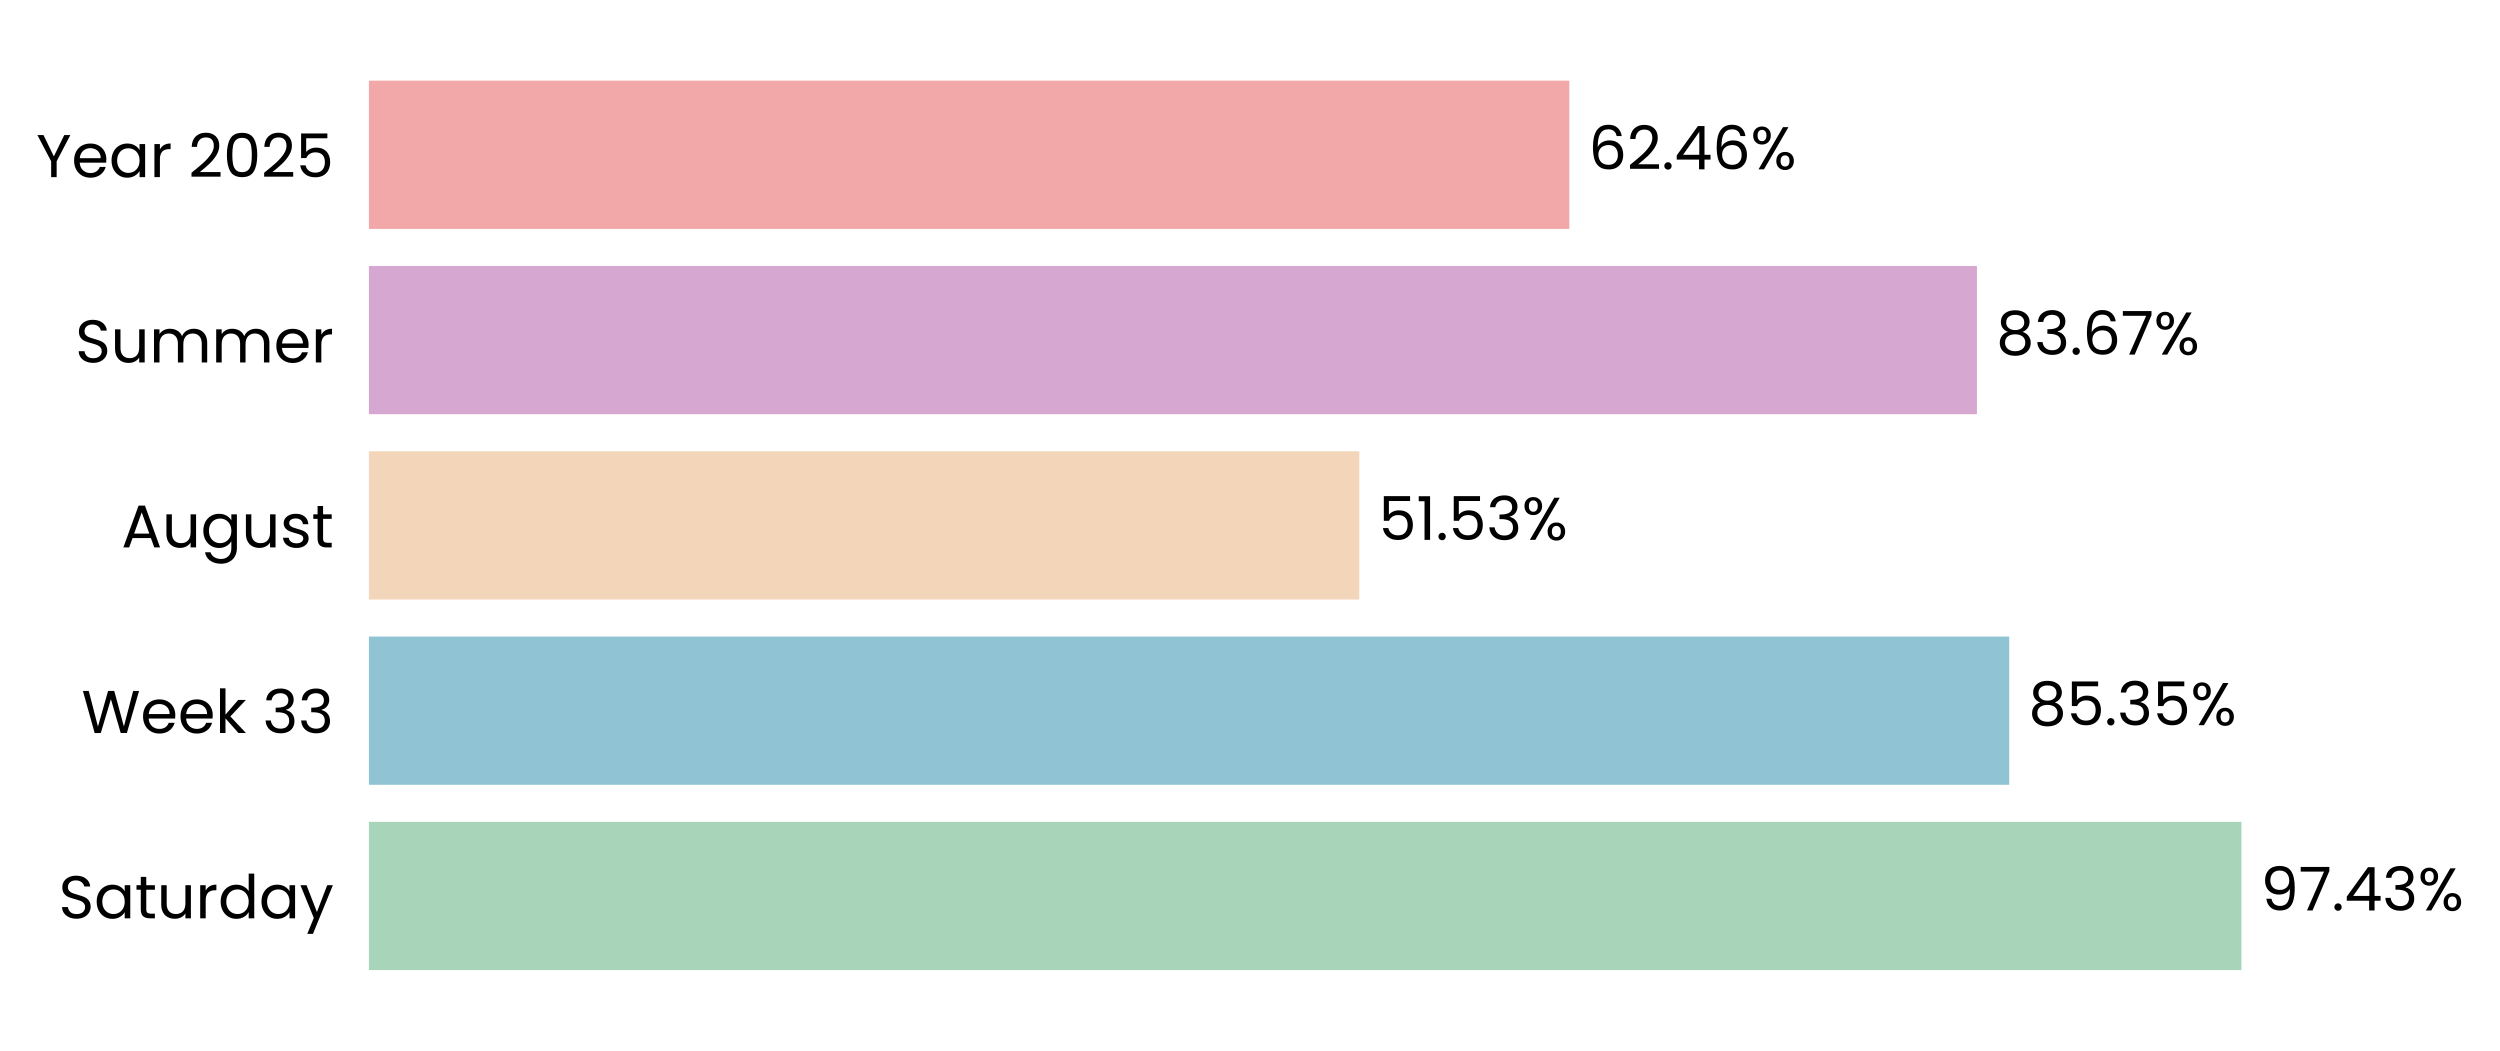
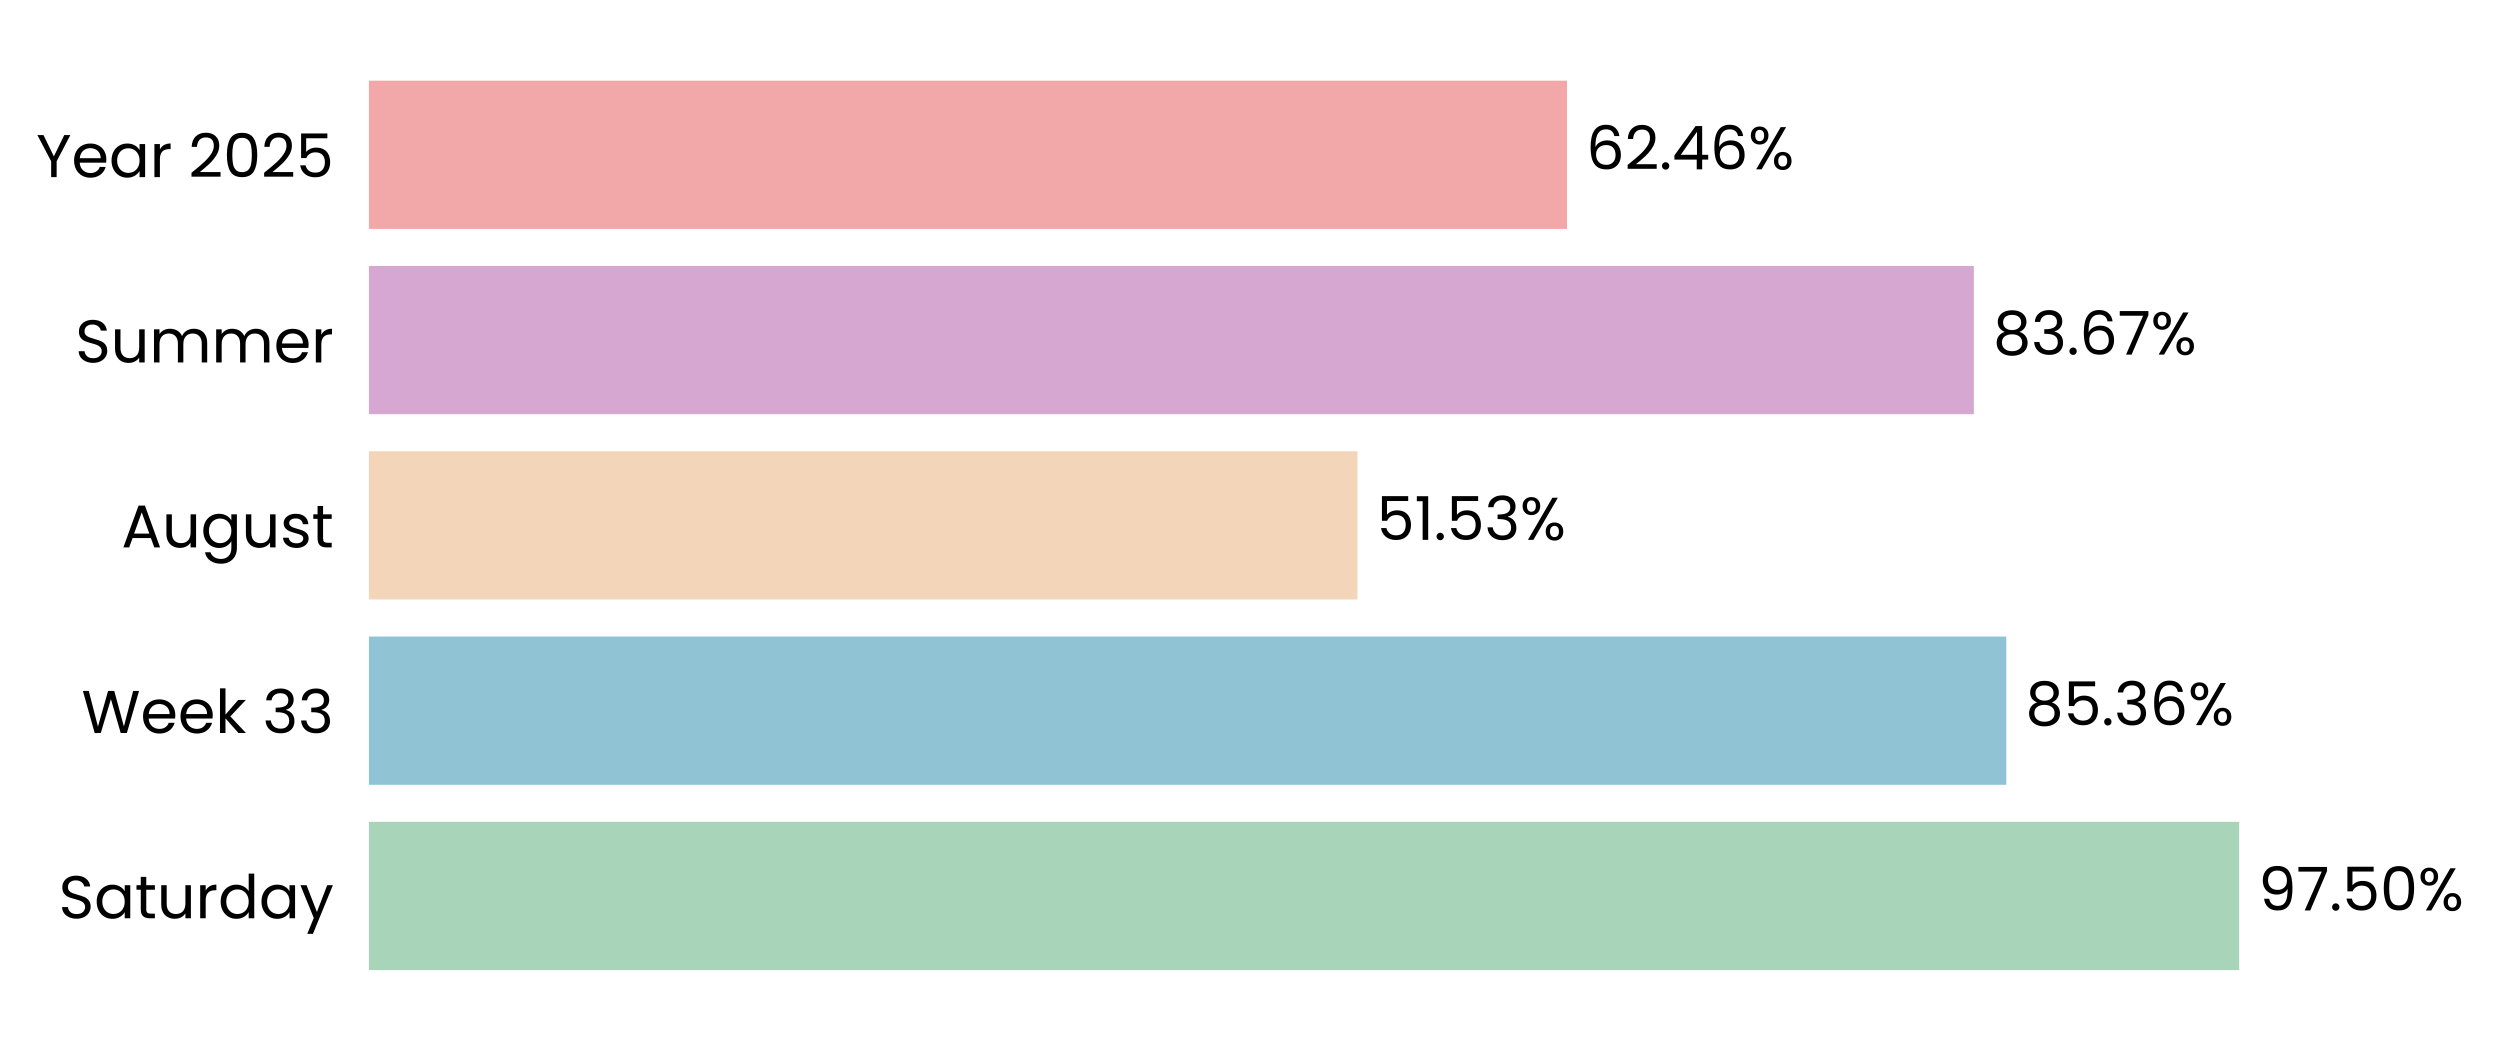
- <svg xmlns="http://www.w3.org/2000/svg" xmlns:xlink="http://www.w3.org/1999/xlink" width="496.775pt" height="208.8pt" viewBox="0 0 496.775 208.8" version="1.1">
+ <svg xmlns="http://www.w3.org/2000/svg" xmlns:xlink="http://www.w3.org/1999/xlink" width="496.784pt" height="208.8pt" viewBox="0 0 496.784 208.8" version="1.1">
  <defs>
    <style type="text/css">*{stroke-linejoin: round; stroke-linecap: butt}</style>
  </defs>
  <g id="figure_1">
    <g id="patch_1">
-       <path d="M 0 208.8  L 496.775 208.8  L 496.775 0  L 0 0  L 0 208.8  z " style="fill: none" />
+       <path d="M 0 208.8  L 496.784 208.8  L 496.784 0  L 0 0  L 0 208.8  z " style="fill: none" />
    </g>
    <g id="axes_1">
      <g id="patch_2">
-         <path d="M 73.311 201.6  L 455.212 201.6  L 455.212 7.2  L 73.311 7.2  L 73.311 201.6  z " style="fill: none" />
+         <path d="M 73.311 201.6  L 454.49 201.6  L 454.49 7.2  L 73.311 7.2  L 73.311 201.6  z " style="fill: none" />
      </g>
      <g id="patch_3">
-         <path d="M 73.311 192.764  L 445.399 192.764  L 445.399 163.309  L 73.311 163.309  z " clip-path="url(#p4b16ef8d1b)" style="fill: #a8d5ba" />
+         <path d="M 73.311 192.764  L 444.961 192.764  L 444.961 163.309  L 73.311 163.309  z " clip-path="url(#p4a5c7557f8)" style="fill: #a8d5ba" />
      </g>
      <g id="patch_4">
-         <path d="M 73.311 155.945  L 399.253 155.945  L 399.253 126.491  L 73.311 126.491  z " clip-path="url(#p4b16ef8d1b)" style="fill: #90c3d4" />
+         <path d="M 73.311 155.945  L 398.675 155.945  L 398.675 126.491  L 73.311 126.491  z " clip-path="url(#p4a5c7557f8)" style="fill: #90c3d4" />
      </g>
      <g id="patch_5">
-         <path d="M 73.311 119.127  L 270.105 119.127  L 270.105 89.673  L 73.311 89.673  z " clip-path="url(#p4b16ef8d1b)" style="fill: #f3d6ba" />
+         <path d="M 73.311 119.127  L 269.741 119.127  L 269.741 89.673  L 73.311 89.673  z " clip-path="url(#p4a5c7557f8)" style="fill: #f3d6ba" />
      </g>
      <g id="patch_6">
-         <path d="M 73.311 82.309  L 392.838 82.309  L 392.838 52.855  L 73.311 52.855  z " clip-path="url(#p4b16ef8d1b)" style="fill: #d6a8d1" />
+         <path d="M 73.311 82.309  L 392.238 82.309  L 392.238 52.855  L 73.311 52.855  z " clip-path="url(#p4a5c7557f8)" style="fill: #d6a8d1" />
      </g>
      <g id="patch_7">
-         <path d="M 73.311 45.491  L 311.841 45.491  L 311.841 16.036  L 73.311 16.036  z " clip-path="url(#p4b16ef8d1b)" style="fill: #f2a8a8" />
+         <path d="M 73.311 45.491  L 311.391 45.491  L 311.391 16.036  L 73.311 16.036  z " clip-path="url(#p4a5c7557f8)" style="fill: #f2a8a8" />
      </g>
      <g id="matplotlib.axis_1">
        <g id="ytick_1">
          <g id="text_1">
            <g transform="translate(11.65312 182.4764) scale(0.12 -0.12)">
              <defs>
                <path id="Poppins-Regular-53" d="M 1907 -45  Q 1466 -45 1117 112  Q 768 269 569 547  Q 371 826 365 1190  L 986 1190  Q 1018 877 1245 662  Q 1472 448 1907 448  Q 2323 448 2563 656  Q 2803 864 2803 1190  Q 2803 1446 2662 1606  Q 2522 1766 2310 1849  Q 2099 1933 1741 2029  Q 1299 2144 1033 2259  Q 768 2374 579 2620  Q 390 2867 390 3283  Q 390 3648 576 3929  Q 762 4211 1098 4364  Q 1434 4518 1869 4518  Q 2496 4518 2896 4204  Q 3296 3891 3347 3373  L 2707 3373  Q 2675 3629 2438 3824  Q 2202 4019 1811 4019  Q 1446 4019 1216 3830  Q 986 3642 986 3302  Q 986 3059 1123 2905  Q 1261 2752 1462 2672  Q 1664 2592 2029 2490  Q 2470 2368 2739 2249  Q 3008 2131 3200 1884  Q 3392 1638 3392 1216  Q 3392 890 3219 602  Q 3046 314 2707 134  Q 2368 -45 1907 -45  z " transform="scale(0.015625)" />
                <path id="Poppins-Regular-61" d="M 275 1766  Q 275 2304 492 2710  Q 710 3117 1091 3341  Q 1472 3565 1939 3565  Q 2400 3565 2739 3366  Q 3078 3168 3245 2867  L 3245 3507  L 3834 3507  L 3834 0  L 3245 0  L 3245 653  Q 3072 346 2729 144  Q 2387 -58 1933 -58  Q 1466 -58 1088 172  Q 710 403 492 819  Q 275 1235 275 1766  z M 3245 1760  Q 3245 2157 3085 2451  Q 2925 2746 2653 2902  Q 2381 3059 2054 3059  Q 1728 3059 1459 2905  Q 1190 2752 1030 2457  Q 870 2163 870 1766  Q 870 1363 1030 1065  Q 1190 768 1459 611  Q 1728 454 2054 454  Q 2381 454 2653 611  Q 2925 768 3085 1065  Q 3245 1363 3245 1760  z " transform="scale(0.015625)" />
                <path id="Poppins-Regular-74" d="M 1203 3027  L 1203 960  Q 1203 704 1312 598  Q 1421 493 1690 493  L 2118 493  L 2118 0  L 1594 0  Q 1107 0 864 224  Q 621 448 621 960  L 621 3027  L 166 3027  L 166 3507  L 621 3507  L 621 4390  L 1203 4390  L 1203 3507  L 2118 3507  L 2118 3027  L 1203 3027  z " transform="scale(0.015625)" />
                <path id="Poppins-Regular-75" d="M 3603 3507  L 3603 0  L 3021 0  L 3021 518  Q 2854 250 2556 99  Q 2259 -51 1901 -51  Q 1491 -51 1164 118  Q 838 288 649 627  Q 461 966 461 1453  L 461 3507  L 1037 3507  L 1037 1530  Q 1037 1011 1299 732  Q 1562 454 2016 454  Q 2483 454 2752 742  Q 3021 1030 3021 1581  L 3021 3507  L 3603 3507  z " transform="scale(0.015625)" />
                <path id="Poppins-Regular-72" d="M 1075 2938  Q 1229 3238 1513 3404  Q 1798 3571 2208 3571  L 2208 2970  L 2054 2970  Q 1075 2970 1075 1907  L 1075 0  L 493 0  L 493 3507  L 1075 3507  L 1075 2938  z " transform="scale(0.015625)" />
                <path id="Poppins-Regular-64" d="M 275 1766  Q 275 2304 492 2710  Q 710 3117 1091 3341  Q 1472 3565 1946 3565  Q 2355 3565 2707 3376  Q 3059 3187 3245 2880  L 3245 4736  L 3834 4736  L 3834 0  L 3245 0  L 3245 659  Q 3072 346 2733 144  Q 2394 -58 1939 -58  Q 1472 -58 1091 172  Q 710 403 492 819  Q 275 1235 275 1766  z M 3245 1760  Q 3245 2157 3085 2451  Q 2925 2746 2653 2902  Q 2381 3059 2054 3059  Q 1728 3059 1459 2905  Q 1190 2752 1030 2457  Q 870 2163 870 1766  Q 870 1363 1030 1065  Q 1190 768 1459 611  Q 1728 454 2054 454  Q 2381 454 2653 611  Q 2925 768 3085 1065  Q 3245 1363 3245 1760  z " transform="scale(0.015625)" />
                <path id="Poppins-Regular-79" d="M 3514 3507  L 1402 -1651  L 800 -1651  L 1491 38  L 77 3507  L 723 3507  L 1824 666  L 2912 3507  L 3514 3507  z " transform="scale(0.015625)" />
              </defs>
              <use xlink:href="#Poppins-Regular-53" />
              <use xlink:href="#Poppins-Regular-61" transform="translate(58.7 0)" />
              <use xlink:href="#Poppins-Regular-74" transform="translate(126.3 0)" />
              <use xlink:href="#Poppins-Regular-75" transform="translate(162.7 0)" />
              <use xlink:href="#Poppins-Regular-72" transform="translate(226.7 0)" />
              <use xlink:href="#Poppins-Regular-64" transform="translate(264 0)" />
              <use xlink:href="#Poppins-Regular-61" transform="translate(331.5999 0)" />
              <use xlink:href="#Poppins-Regular-79" transform="translate(399.1999 0)" />
            </g>
          </g>
        </g>
        <g id="ytick_2">
          <g id="text_2">
            <g transform="translate(16.19813 145.6582) scale(0.12 -0.12)">
              <defs>
                <path id="Poppins-Regular-57" d="M 6099 4461  L 4806 0  L 4154 0  L 3117 3590  L 2042 0  L 1395 -6  L 147 4461  L 768 4461  L 1741 678  L 2816 4461  L 3469 4461  L 4493 691  L 5472 4461  L 6099 4461  z " transform="scale(0.015625)" />
                <path id="Poppins-Regular-65" d="M 3693 1888  Q 3693 1722 3674 1536  L 870 1536  Q 902 1018 1225 726  Q 1549 435 2010 435  Q 2387 435 2640 611  Q 2893 787 2995 1082  L 3622 1082  Q 3482 576 3059 259  Q 2637 -58 2010 -58  Q 1510 -58 1116 166  Q 723 390 499 803  Q 275 1216 275 1760  Q 275 2304 492 2713  Q 710 3123 1104 3344  Q 1498 3565 2010 3565  Q 2509 3565 2893 3347  Q 3277 3130 3485 2749  Q 3693 2368 3693 1888  z M 3091 2010  Q 3091 2342 2944 2582  Q 2797 2822 2544 2947  Q 2291 3072 1984 3072  Q 1542 3072 1232 2790  Q 922 2509 877 2010  L 3091 2010  z " transform="scale(0.015625)" />
                <path id="Poppins-Regular-6b" d="M 2451 0  L 1075 1549  L 1075 0  L 493 0  L 493 4736  L 1075 4736  L 1075 1952  L 2426 3507  L 3238 3507  L 1587 1760  L 3245 0  L 2451 0  z " transform="scale(0.015625)" />
                <path id="Poppins-Regular-20" transform="scale(0.015625)" />
                <path id="Poppins-Regular-33" d="M 384 3462  Q 429 4051 838 4384  Q 1248 4717 1901 4717  Q 2336 4717 2653 4560  Q 2970 4403 3133 4134  Q 3296 3866 3296 3526  Q 3296 3130 3069 2842  Q 2842 2554 2477 2470  L 2477 2438  Q 2893 2336 3136 2035  Q 3379 1734 3379 1248  Q 3379 883 3212 592  Q 3046 301 2713 134  Q 2381 -32 1914 -32  Q 1235 -32 800 323  Q 365 678 314 1331  L 877 1331  Q 922 947 1190 704  Q 1459 461 1907 461  Q 2355 461 2588 694  Q 2822 928 2822 1299  Q 2822 1779 2502 1990  Q 2182 2202 1536 2202  L 1389 2202  L 1389 2688  L 1542 2688  Q 2131 2694 2432 2883  Q 2733 3072 2733 3469  Q 2733 3808 2512 4013  Q 2291 4218 1882 4218  Q 1485 4218 1241 4013  Q 998 3808 954 3462  L 384 3462  z " transform="scale(0.015625)" />
              </defs>
              <use xlink:href="#Poppins-Regular-57" />
              <use xlink:href="#Poppins-Regular-65" transform="translate(97.59999 0)" />
              <use xlink:href="#Poppins-Regular-65" transform="translate(159.6 0)" />
              <use xlink:href="#Poppins-Regular-6b" transform="translate(221.6 0)" />
              <use xlink:href="#Poppins-Regular-20" transform="translate(273.0999 0)" />
              <use xlink:href="#Poppins-Regular-33" transform="translate(299.7999 0)" />
              <use xlink:href="#Poppins-Regular-33" transform="translate(358.6999 0)" />
            </g>
          </g>
        </g>
        <g id="ytick_3">
          <g id="text_3">
            <g transform="translate(24.11812 108.78) scale(0.12 -0.12)">
              <defs>
                <path id="Poppins-Regular-41" d="M 3130 992  L 1184 992  L 826 0  L 211 0  L 1824 4435  L 2496 4435  L 4102 0  L 3488 0  L 3130 992  z M 2963 1466  L 2157 3718  L 1350 1466  L 2963 1466  z " transform="scale(0.015625)" />
                <path id="Poppins-Regular-67" d="M 1939 3565  Q 2394 3565 2736 3366  Q 3078 3168 3245 2867  L 3245 3507  L 3834 3507  L 3834 -77  Q 3834 -557 3629 -931  Q 3424 -1306 3043 -1517  Q 2662 -1728 2157 -1728  Q 1466 -1728 1005 -1401  Q 544 -1075 461 -512  L 1037 -512  Q 1133 -832 1433 -1027  Q 1734 -1222 2157 -1222  Q 2637 -1222 2941 -921  Q 3245 -621 3245 -77  L 3245 659  Q 3072 352 2733 147  Q 2394 -58 1939 -58  Q 1472 -58 1091 172  Q 710 403 492 819  Q 275 1235 275 1766  Q 275 2304 492 2710  Q 710 3117 1091 3341  Q 1472 3565 1939 3565  z M 3245 1760  Q 3245 2157 3085 2451  Q 2925 2746 2653 2902  Q 2381 3059 2054 3059  Q 1728 3059 1459 2905  Q 1190 2752 1030 2457  Q 870 2163 870 1766  Q 870 1363 1030 1065  Q 1190 768 1459 611  Q 1728 454 2054 454  Q 2381 454 2653 611  Q 2925 768 3085 1065  Q 3245 1363 3245 1760  z " transform="scale(0.015625)" />
                <path id="Poppins-Regular-73" d="M 1734 -58  Q 1331 -58 1011 80  Q 691 218 505 464  Q 320 710 301 1030  L 902 1030  Q 928 768 1149 601  Q 1370 435 1728 435  Q 2061 435 2253 582  Q 2445 730 2445 954  Q 2445 1184 2240 1296  Q 2035 1408 1606 1517  Q 1216 1619 969 1724  Q 723 1830 547 2038  Q 371 2246 371 2586  Q 371 2854 531 3078  Q 691 3302 985 3433  Q 1280 3565 1658 3565  Q 2240 3565 2598 3270  Q 2957 2976 2982 2464  L 2400 2464  Q 2381 2739 2179 2905  Q 1978 3072 1638 3072  Q 1325 3072 1139 2937  Q 954 2803 954 2586  Q 954 2413 1066 2301  Q 1178 2189 1347 2121  Q 1517 2054 1818 1971  Q 2195 1869 2432 1769  Q 2669 1670 2838 1472  Q 3008 1274 3014 954  Q 3014 666 2854 435  Q 2694 205 2403 73  Q 2112 -58 1734 -58  z " transform="scale(0.015625)" />
              </defs>
              <use xlink:href="#Poppins-Regular-41" />
              <use xlink:href="#Poppins-Regular-75" transform="translate(67.39999 0)" />
              <use xlink:href="#Poppins-Regular-67" transform="translate(131.4 0)" />
              <use xlink:href="#Poppins-Regular-75" transform="translate(199 0)" />
              <use xlink:href="#Poppins-Regular-73" transform="translate(263 0)" />
              <use xlink:href="#Poppins-Regular-74" transform="translate(315.2 0)" />
            </g>
          </g>
        </g>
        <g id="ytick_4">
          <g id="text_4">
            <g transform="translate(14.95125 72.02182) scale(0.12 -0.12)">
              <defs>
                <path id="Poppins-Regular-6d" d="M 4710 3571  Q 5120 3571 5440 3401  Q 5760 3232 5945 2893  Q 6131 2554 6131 2067  L 6131 0  L 5555 0  L 5555 1984  Q 5555 2509 5296 2787  Q 5037 3066 4595 3066  Q 4141 3066 3872 2774  Q 3603 2483 3603 1933  L 3603 0  L 3027 0  L 3027 1984  Q 3027 2509 2768 2787  Q 2509 3066 2067 3066  Q 1613 3066 1344 2774  Q 1075 2483 1075 1933  L 1075 0  L 493 0  L 493 3507  L 1075 3507  L 1075 3002  Q 1248 3277 1539 3424  Q 1830 3571 2182 3571  Q 2624 3571 2963 3372  Q 3302 3174 3469 2790  Q 3616 3162 3955 3366  Q 4294 3571 4710 3571  z " transform="scale(0.015625)" />
              </defs>
              <use xlink:href="#Poppins-Regular-53" />
              <use xlink:href="#Poppins-Regular-75" transform="translate(58.7 0)" />
              <use xlink:href="#Poppins-Regular-6d" transform="translate(122.7 0)" />
              <use xlink:href="#Poppins-Regular-6d" transform="translate(225.7 0)" />
              <use xlink:href="#Poppins-Regular-65" transform="translate(328.7 0)" />
              <use xlink:href="#Poppins-Regular-72" transform="translate(390.6999 0)" />
            </g>
          </g>
        </g>
        <g id="ytick_5">
          <g id="text_5">
            <g transform="translate(7.2 35.20364) scale(0.12 -0.12)">
              <defs>
                <path id="Poppins-Regular-59" d="M 3616 4461  L 2163 1683  L 2163 0  L 1581 0  L 1581 1683  L 122 4461  L 768 4461  L 1869 2202  L 2970 4461  L 3616 4461  z " transform="scale(0.015625)" />
                <path id="Poppins-Regular-32" d="M 326 467  Q 1139 1120 1600 1539  Q 2061 1958 2377 2416  Q 2694 2874 2694 3315  Q 2694 3731 2492 3971  Q 2291 4211 1843 4211  Q 1408 4211 1168 3939  Q 928 3667 909 3213  L 346 3213  Q 371 3930 780 4320  Q 1190 4710 1837 4710  Q 2496 4710 2883 4345  Q 3270 3981 3270 3341  Q 3270 2810 2953 2307  Q 2637 1805 2233 1424  Q 1830 1043 1203 538  L 3405 538  L 3405 51  L 326 51  L 326 467  z " transform="scale(0.015625)" />
                <path id="Poppins-Regular-30" d="M 397 2362  Q 397 3462 755 4080  Q 1114 4698 2010 4698  Q 2899 4698 3257 4080  Q 3616 3462 3616 2362  Q 3616 1242 3257 621  Q 2899 0 2010 0  Q 1114 0 755 621  Q 397 1242 397 2362  z M 3040 2362  Q 3040 2918 2966 3305  Q 2893 3693 2665 3929  Q 2438 4166 2010 4166  Q 1574 4166 1347 3929  Q 1120 3693 1046 3305  Q 973 2918 973 2362  Q 973 1786 1046 1395  Q 1120 1005 1347 768  Q 1574 531 2010 531  Q 2438 531 2665 768  Q 2893 1005 2966 1395  Q 3040 1786 3040 2362  z " transform="scale(0.015625)" />
                <path id="Poppins-Regular-35" d="M 3347 4122  L 1101 4122  L 1101 2662  Q 1248 2867 1536 2998  Q 1824 3130 2157 3130  Q 2688 3130 3021 2909  Q 3354 2688 3498 2339  Q 3642 1990 3642 1600  Q 3642 1139 3469 774  Q 3296 410 2941 198  Q 2586 -13 2061 -13  Q 1389 -13 973 332  Q 557 678 467 1254  L 1037 1254  Q 1120 890 1389 685  Q 1658 480 2067 480  Q 2573 480 2829 784  Q 3085 1088 3085 1587  Q 3085 2086 2829 2358  Q 2573 2630 2074 2630  Q 1734 2630 1481 2467  Q 1229 2304 1114 2022  L 563 2022  L 563 4634  L 3347 4634  L 3347 4122  z " transform="scale(0.015625)" />
              </defs>
              <use xlink:href="#Poppins-Regular-59" />
              <use xlink:href="#Poppins-Regular-65" transform="translate(58.39999 0)" />
              <use xlink:href="#Poppins-Regular-61" transform="translate(120.4 0)" />
              <use xlink:href="#Poppins-Regular-72" transform="translate(188 0)" />
              <use xlink:href="#Poppins-Regular-20" transform="translate(225.3 0)" />
              <use xlink:href="#Poppins-Regular-32" transform="translate(252 0)" />
              <use xlink:href="#Poppins-Regular-30" transform="translate(309.4999 0)" />
              <use xlink:href="#Poppins-Regular-32" transform="translate(372.2999 0)" />
              <use xlink:href="#Poppins-Regular-35" transform="translate(429.7999 0)" />
            </g>
          </g>
        </g>
      </g>
      <g id="text_6">
-         <g transform="translate(449.2178 180.9164) scale(0.12 -0.12)">
+         <g transform="translate(448.7726 180.9164) scale(0.12 -0.12)">
          <defs>
            <path id="Poppins-Regular-39" d="M 1146 1242  Q 1210 877 1443 678  Q 1677 480 2074 480  Q 2605 480 2857 896  Q 3110 1312 3098 2298  Q 2963 2010 2649 1846  Q 2336 1683 1952 1683  Q 1523 1683 1187 1859  Q 851 2035 659 2374  Q 467 2714 467 3194  Q 467 3878 864 4297  Q 1261 4717 1990 4717  Q 2886 4717 3248 4134  Q 3610 3552 3610 2400  Q 3610 1594 3466 1069  Q 3322 544 2979 269  Q 2637 -6 2042 -6  Q 1389 -6 1024 346  Q 659 698 608 1242  L 1146 1242  z M 2048 2176  Q 2477 2176 2752 2441  Q 3027 2707 3027 3162  Q 3027 3642 2758 3936  Q 2490 4230 2003 4230  Q 1555 4230 1289 3948  Q 1024 3667 1024 3206  Q 1024 2739 1286 2457  Q 1549 2176 2048 2176  z " transform="scale(0.015625)" />
            <path id="Poppins-Regular-37" d="M 3245 4173  L 1466 0  L 877 0  L 2682 4115  L 211 4115  L 211 4614  L 3245 4614  L 3245 4173  z " transform="scale(0.015625)" />
            <path id="Poppins-Regular-2e" d="M 678 -38  Q 512 -38 397 77  Q 282 192 282 358  Q 282 525 397 640  Q 512 755 678 755  Q 838 755 950 640  Q 1062 525 1062 358  Q 1062 192 950 77  Q 838 -38 678 -38  z " transform="scale(0.015625)" />
-             <path id="Poppins-Regular-34" d="M 256 1030  L 256 1472  L 2502 4582  L 3200 4582  L 3200 1536  L 3840 1536  L 3840 1030  L 3200 1030  L 3200 0  L 2624 0  L 2624 1030  L 256 1030  z M 2650 3974  L 928 1536  L 2650 1536  L 2650 3974  z " transform="scale(0.015625)" />
            <path id="Poppins-Regular-25" d="M 269 3584  Q 269 4019 531 4278  Q 794 4538 1203 4538  Q 1613 4538 1875 4278  Q 2138 4019 2138 3584  Q 2138 3142 1875 2883  Q 1613 2624 1203 2624  Q 794 2624 531 2883  Q 269 3142 269 3584  z M 4006 4467  L 1414 0  L 838 0  L 3430 4467  L 4006 4467  z M 1203 4179  Q 986 4179 861 4028  Q 736 3878 736 3584  Q 736 3290 861 3136  Q 986 2982 1203 2982  Q 1421 2982 1549 3139  Q 1677 3296 1677 3584  Q 1677 3878 1549 4028  Q 1421 4179 1203 4179  z M 2720 883  Q 2720 1325 2982 1584  Q 3245 1843 3654 1843  Q 4064 1843 4323 1584  Q 4582 1325 4582 883  Q 4582 448 4323 185  Q 4064 -77 3654 -77  Q 3245 -77 2982 182  Q 2720 442 2720 883  z M 3648 1478  Q 3430 1478 3302 1328  Q 3174 1178 3174 883  Q 3174 595 3302 444  Q 3430 294 3648 294  Q 3866 294 3994 444  Q 4122 595 4122 883  Q 4122 1178 3994 1328  Q 3866 1478 3648 1478  z " transform="scale(0.015625)" />
          </defs>
          <use xlink:href="#Poppins-Regular-39" />
          <use xlink:href="#Poppins-Regular-37" transform="translate(62.99999 0)" />
          <use xlink:href="#Poppins-Regular-2e" transform="translate(117.6 0)" />
-           <use xlink:href="#Poppins-Regular-34" transform="translate(138.6 0)" />
-           <use xlink:href="#Poppins-Regular-33" transform="translate(201.5 0)" />
-           <use xlink:href="#Poppins-Regular-25" transform="translate(260.3999 0)" />
+           <use xlink:href="#Poppins-Regular-35" transform="translate(138.6 0)" />
+           <use xlink:href="#Poppins-Regular-30" transform="translate(201.3999 0)" />
+           <use xlink:href="#Poppins-Regular-25" transform="translate(264.1999 0)" />
        </g>
      </g>
      <g id="text_7">
-         <g transform="translate(403.0715 144.0982) scale(0.12 -0.12)">
+         <g transform="translate(402.4865 144.0982) scale(0.12 -0.12)">
          <defs>
            <path id="Poppins-Regular-38" d="M 1242 2406  Q 883 2547 691 2816  Q 499 3085 499 3469  Q 499 3814 672 4092  Q 845 4371 1187 4534  Q 1530 4698 2016 4698  Q 2502 4698 2844 4534  Q 3187 4371 3363 4092  Q 3539 3814 3539 3469  Q 3539 3098 3340 2819  Q 3142 2541 2797 2406  Q 3194 2285 3427 1981  Q 3661 1677 3661 1248  Q 3661 832 3456 521  Q 3251 211 2876 41  Q 2502 -128 2016 -128  Q 1530 -128 1162 41  Q 794 211 589 521  Q 384 832 384 1248  Q 384 1677 614 1984  Q 845 2291 1242 2406  z M 2976 3398  Q 2976 3789 2720 4000  Q 2464 4211 2016 4211  Q 1574 4211 1318 4000  Q 1062 3789 1062 3392  Q 1062 3034 1328 2816  Q 1594 2598 2016 2598  Q 2445 2598 2710 2819  Q 2976 3040 2976 3398  z M 2016 2150  Q 1542 2150 1241 1929  Q 941 1709 941 1267  Q 941 858 1232 608  Q 1523 358 2016 358  Q 2509 358 2797 608  Q 3085 858 3085 1267  Q 3085 1696 2790 1923  Q 2496 2150 2016 2150  z " transform="scale(0.015625)" />
+             <path id="Poppins-Regular-36" d="M 2976 3526  Q 2835 4237 2099 4237  Q 1530 4237 1248 3798  Q 966 3360 973 2355  Q 1120 2688 1462 2877  Q 1805 3066 2227 3066  Q 2886 3066 3280 2656  Q 3674 2246 3674 1523  Q 3674 1088 3504 742  Q 3334 397 2992 192  Q 2650 -13 2163 -13  Q 1504 -13 1133 281  Q 762 576 614 1094  Q 467 1613 467 2374  Q 467 4723 2106 4723  Q 2733 4723 3091 4384  Q 3450 4045 3514 3526  L 2976 3526  z M 2106 2573  Q 1830 2573 1587 2461  Q 1344 2349 1193 2121  Q 1043 1894 1043 1568  Q 1043 1082 1324 778  Q 1606 474 2131 474  Q 2579 474 2844 752  Q 3110 1030 3110 1504  Q 3110 2003 2854 2288  Q 2598 2573 2106 2573  z " transform="scale(0.015625)" />
          </defs>
          <use xlink:href="#Poppins-Regular-38" />
          <use xlink:href="#Poppins-Regular-35" transform="translate(63.09999 0)" />
          <use xlink:href="#Poppins-Regular-2e" transform="translate(125.9 0)" />
          <use xlink:href="#Poppins-Regular-33" transform="translate(146.9 0)" />
-           <use xlink:href="#Poppins-Regular-35" transform="translate(205.8 0)" />
-           <use xlink:href="#Poppins-Regular-25" transform="translate(268.5999 0)" />
+           <use xlink:href="#Poppins-Regular-36" transform="translate(205.8 0)" />
+           <use xlink:href="#Poppins-Regular-25" transform="translate(269.2999 0)" />
        </g>
      </g>
      <g id="text_8">
-         <g transform="translate(273.9235 107.28) scale(0.12 -0.12)">
+         <g transform="translate(273.5532 107.28) scale(0.12 -0.12)">
          <defs>
            <path id="Poppins-Regular-31" d="M 243 4096  L 243 4627  L 1446 4627  L 1446 0  L 858 0  L 858 4096  L 243 4096  z " transform="scale(0.015625)" />
          </defs>
          <use xlink:href="#Poppins-Regular-35" />
          <use xlink:href="#Poppins-Regular-31" transform="translate(62.79999 0)" />
          <use xlink:href="#Poppins-Regular-2e" transform="translate(94.79997 0)" />
          <use xlink:href="#Poppins-Regular-35" transform="translate(115.8 0)" />
          <use xlink:href="#Poppins-Regular-33" transform="translate(178.5999 0)" />
          <use xlink:href="#Poppins-Regular-25" transform="translate(237.4999 0)" />
        </g>
      </g>
      <g id="text_9">
-         <g transform="translate(396.6575 70.46182) scale(0.12 -0.12)">
-           <defs>
-             <path id="Poppins-Regular-36" d="M 2976 3526  Q 2835 4237 2099 4237  Q 1530 4237 1248 3798  Q 966 3360 973 2355  Q 1120 2688 1462 2877  Q 1805 3066 2227 3066  Q 2886 3066 3280 2656  Q 3674 2246 3674 1523  Q 3674 1088 3504 742  Q 3334 397 2992 192  Q 2650 -13 2163 -13  Q 1504 -13 1133 281  Q 762 576 614 1094  Q 467 1613 467 2374  Q 467 4723 2106 4723  Q 2733 4723 3091 4384  Q 3450 4045 3514 3526  L 2976 3526  z M 2106 2573  Q 1830 2573 1587 2461  Q 1344 2349 1193 2121  Q 1043 1894 1043 1568  Q 1043 1082 1324 778  Q 1606 474 2131 474  Q 2579 474 2844 752  Q 3110 1030 3110 1504  Q 3110 2003 2854 2288  Q 2598 2573 2106 2573  z " transform="scale(0.015625)" />
-           </defs>
+         <g transform="translate(396.0497 70.46182) scale(0.12 -0.12)">
          <use xlink:href="#Poppins-Regular-38" />
          <use xlink:href="#Poppins-Regular-33" transform="translate(63.09999 0)" />
          <use xlink:href="#Poppins-Regular-2e" transform="translate(122 0)" />
          <use xlink:href="#Poppins-Regular-36" transform="translate(143 0)" />
          <use xlink:href="#Poppins-Regular-37" transform="translate(206.5 0)" />
          <use xlink:href="#Poppins-Regular-25" transform="translate(261.0999 0)" />
        </g>
      </g>
      <g id="text_10">
-         <g transform="translate(315.6602 33.64364) scale(0.12 -0.12)">
+         <g transform="translate(315.2033 33.64364) scale(0.12 -0.12)">
+           <defs>
+             <path id="Poppins-Regular-34" d="M 256 1030  L 256 1472  L 2502 4582  L 3200 4582  L 3200 1536  L 3840 1536  L 3840 1030  L 3200 1030  L 3200 0  L 2624 0  L 2624 1030  L 256 1030  z M 2650 3974  L 928 1536  L 2650 1536  L 2650 3974  z " transform="scale(0.015625)" />
+           </defs>
          <use xlink:href="#Poppins-Regular-36" />
          <use xlink:href="#Poppins-Regular-32" transform="translate(63.49999 0)" />
          <use xlink:href="#Poppins-Regular-2e" transform="translate(121 0)" />
          <use xlink:href="#Poppins-Regular-34" transform="translate(142 0)" />
          <use xlink:href="#Poppins-Regular-36" transform="translate(204.8999 0)" />
          <use xlink:href="#Poppins-Regular-25" transform="translate(268.3999 0)" />
        </g>
      </g>
    </g>
  </g>
  <defs>
-     <clipPath id="p4b16ef8d1b">
-       <rect x="73.311" y="7.2" width="381.9" height="194.4" />
+     <clipPath id="p4a5c7557f8">
+       <rect x="73.311" y="7.2" width="381.179" height="194.4" />
    </clipPath>
  </defs>
</svg>
